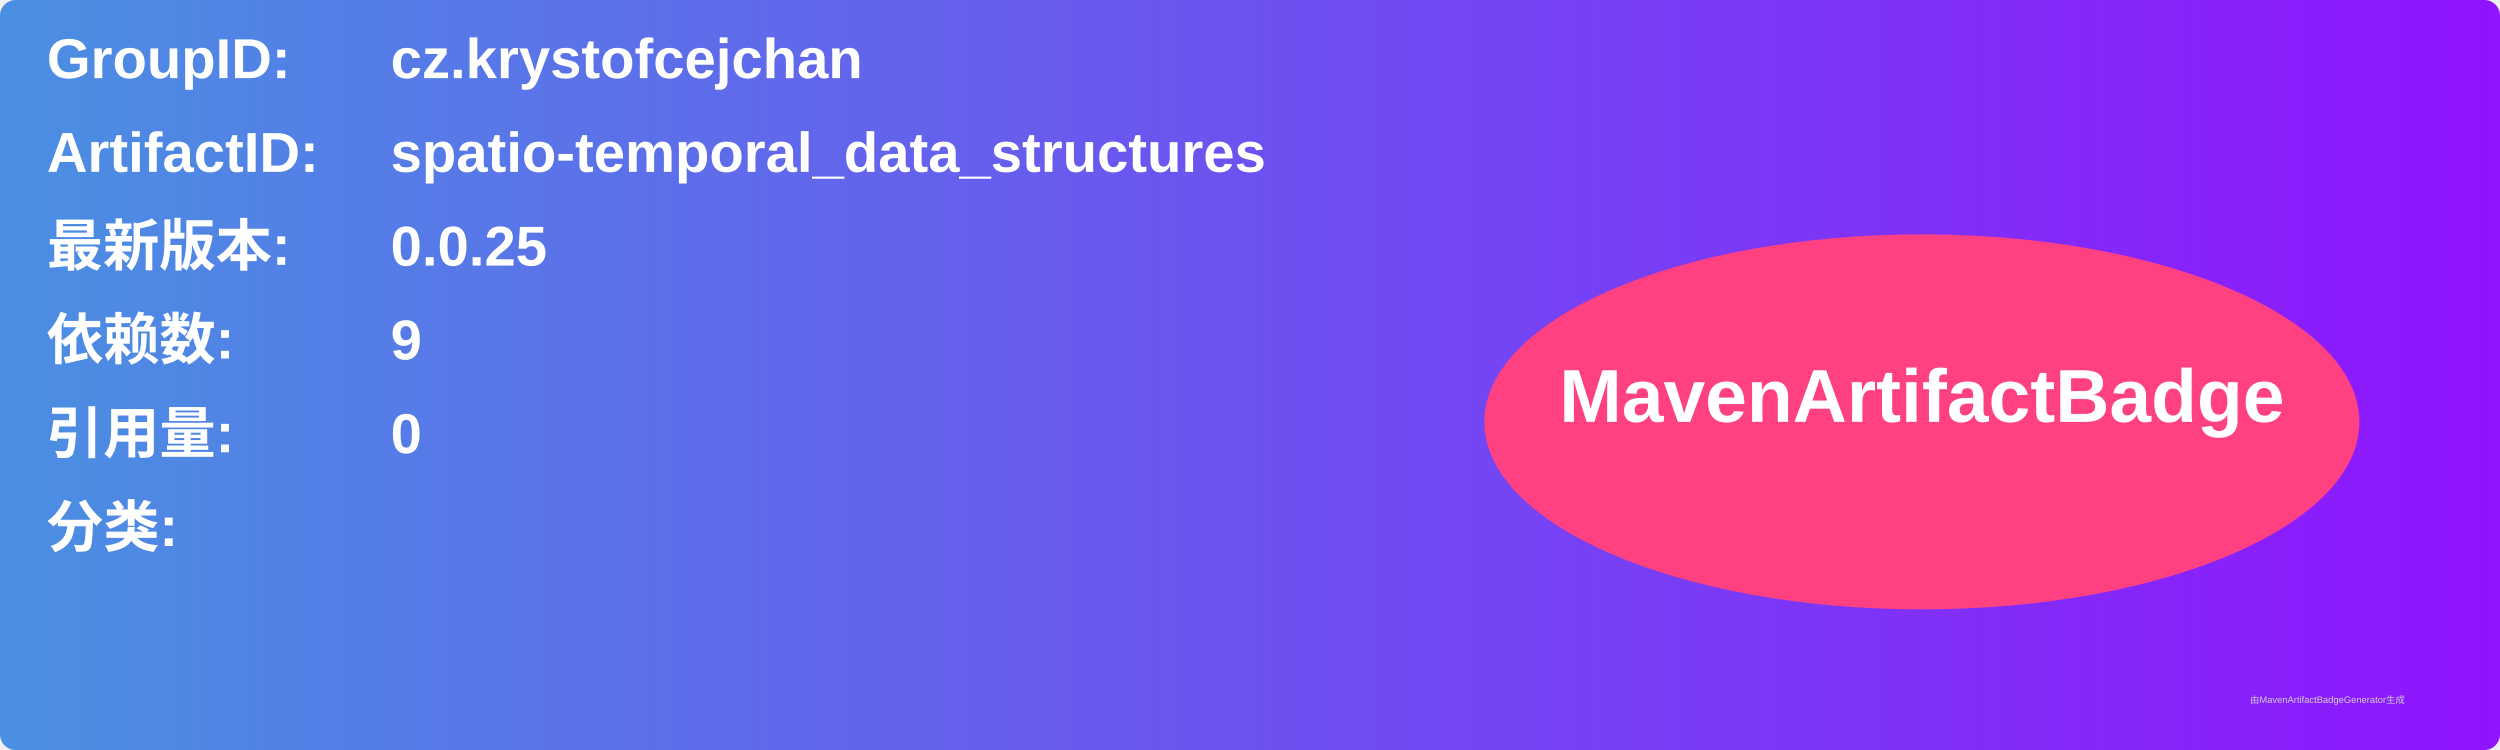
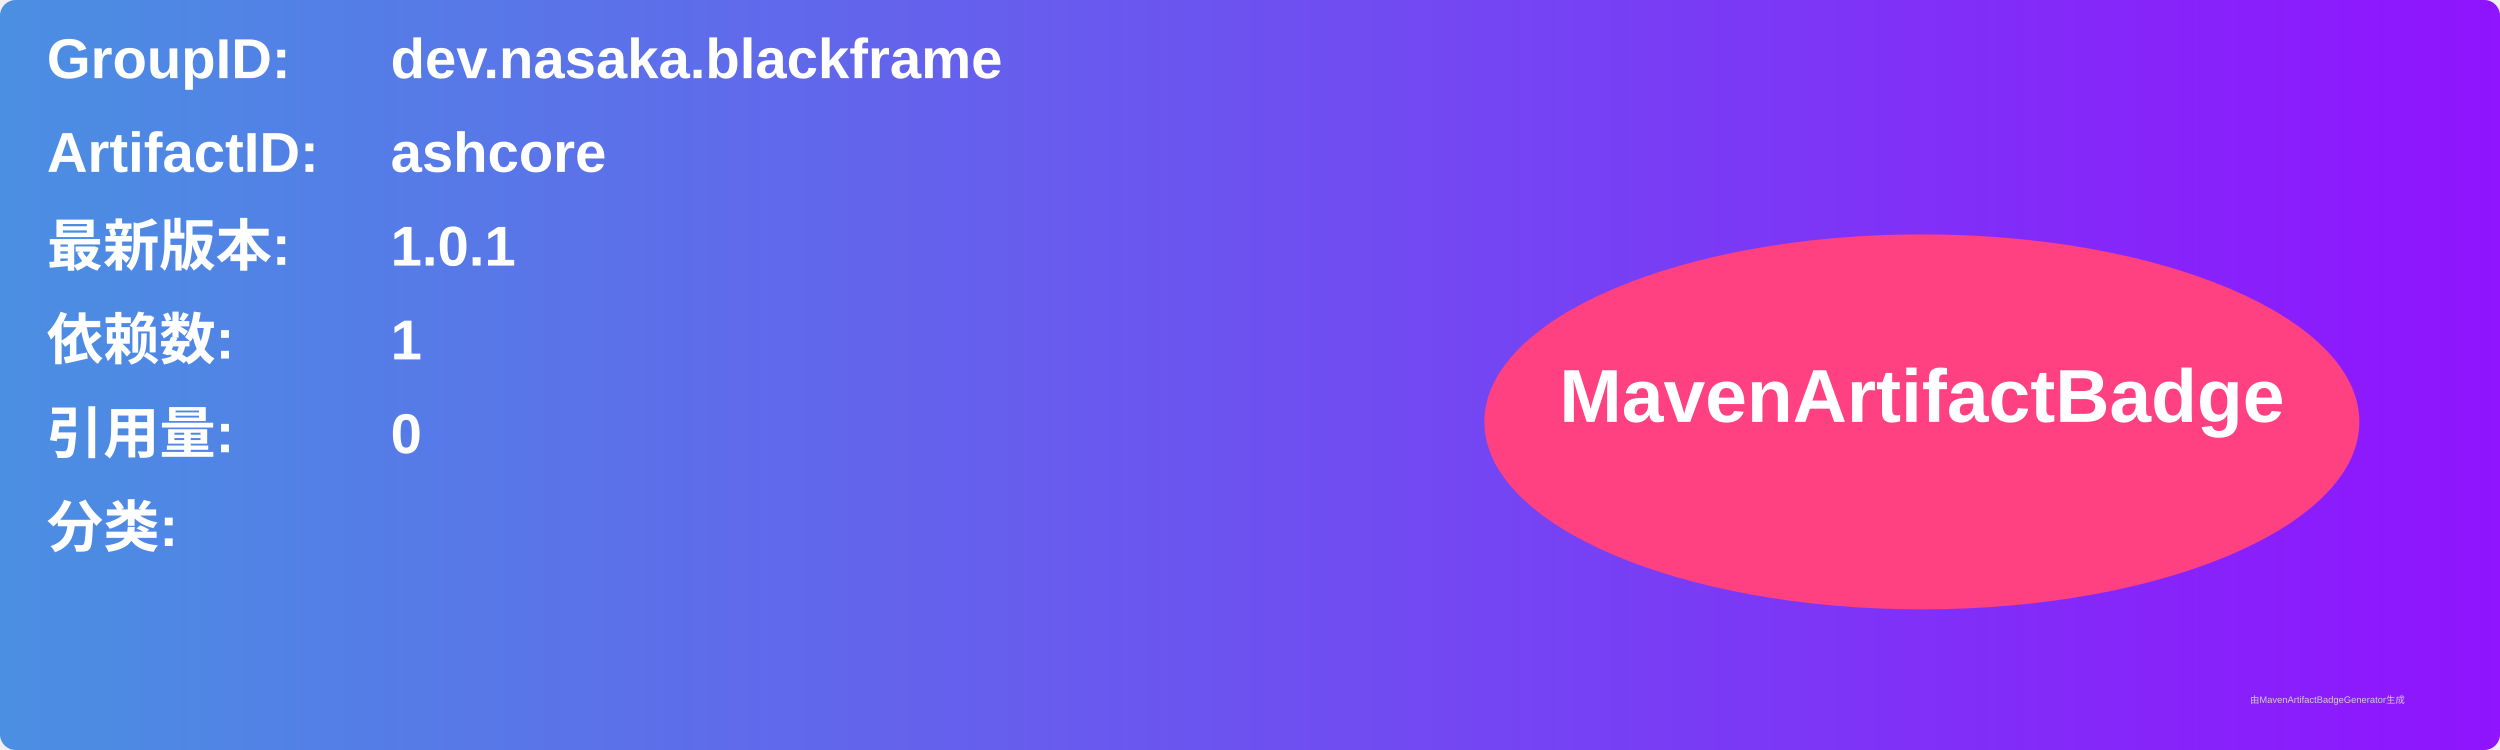
<svg xmlns="http://www.w3.org/2000/svg" width="800" height="240" viewBox="0 0 800 240">
  <linearGradient id="grad" x1="0%" y1="0%" x2="100%" y2="0%">
    <stop offset="0%" stop-color="#4a90e2" />
    <stop offset="100%" stop-color="#9013fe" />
  </linearGradient>
  <rect width="100%" height="100%" rx="5" ry="5" fill="url(#grad)" />
  <g transform="translate(15, 15)">
    <text x="0" y="10" font-family="Arial" font-size="18" fill="white" font-weight="bold" width="260">GroupID:</text>
-     <text x="110" y="10" font-family="Arial" font-size="18" fill="white" font-weight="bold" width="460">cz.krystofcejchan</text>
+     <text x="110" y="10" font-family="Arial" font-size="18" fill="white" font-weight="bold" width="460">dev.nasaka.blackframe</text>
    <text x="0" y="40" font-family="Arial" font-size="18" fill="white" font-weight="bold" width="260">ArtifactID:</text>
-     <text x="110" y="40" font-family="Arial" font-size="18" fill="white" font-weight="bold" width="460">spatio-temporal_data_structures</text>
+     <text x="110" y="40" font-family="Arial" font-size="18" fill="white" font-weight="bold" width="460">ashcore</text>
    <text x="0" y="70" font-family="Arial" font-size="18" fill="white" font-weight="bold">最新版本:</text>
    <text x="110" y="70" font-family="Arial" font-size="18" fill="white" font-weight="bold">
-       <tspan font-weight="bold">0.0.25</tspan>
+       <tspan font-weight="bold">1.0.1</tspan>
    </text>
    <text x="0" y="100" font-family="Arial" font-size="18" fill="white" font-weight="bold">依赖数: </text>
    <text x="110" y="100" font-family="Arial" font-size="18" fill="white">
-       <tspan font-weight="bold">9</tspan>
+       <tspan font-weight="bold">1</tspan>
    </text>
    <text x="0" y="130" font-family="Arial" font-size="18" fill="white" font-weight="bold">引用量: </text>
    <text x="110" y="130" font-family="Arial" font-size="18" fill="white">
      <tspan font-weight="bold">0</tspan>
    </text>
    <text x="0" y="160" font-family="Arial" font-size="18" fill="white" font-weight="bold">分类:</text>
    <text x="10" y="190" font-family="Arial" font-size="10" fill="white">
      <tspan font-weight="bold" />
    </text>
    <ellipse cx="600" cy="120" rx="140" ry="60" fill="#ff4081" />
    <text x="600" y="120" text-anchor="middle" font-family="Arial" font-size="24" fill="white" font-weight="bold">MavenArtifactBadge</text>
  </g>
  <text x="720" y="225" font-family="Arial" font-size="3" fill="#d0d0d0">由MavenArtifactBadgeGenerator生成</text>
</svg>
